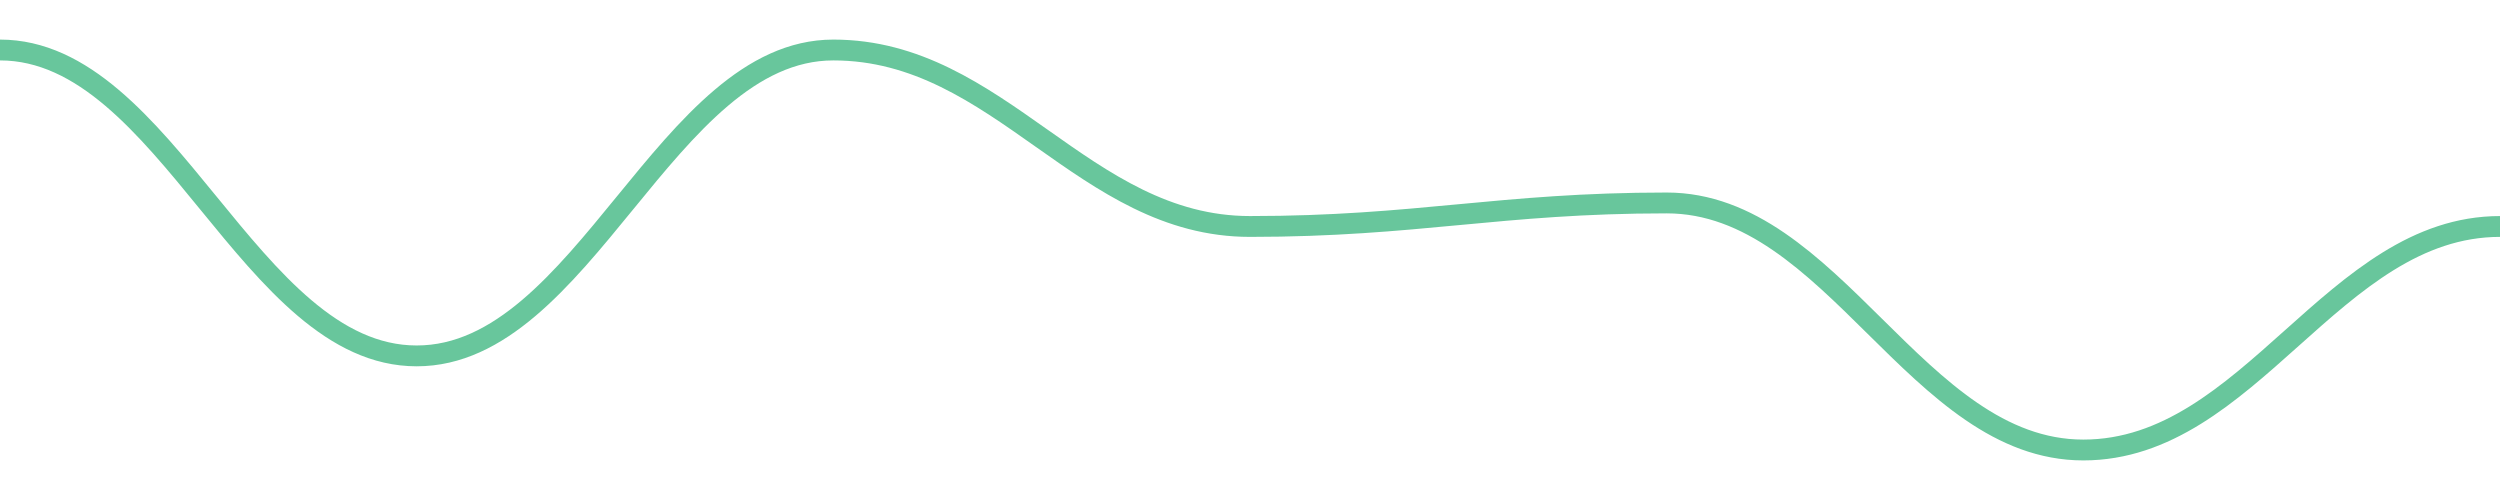
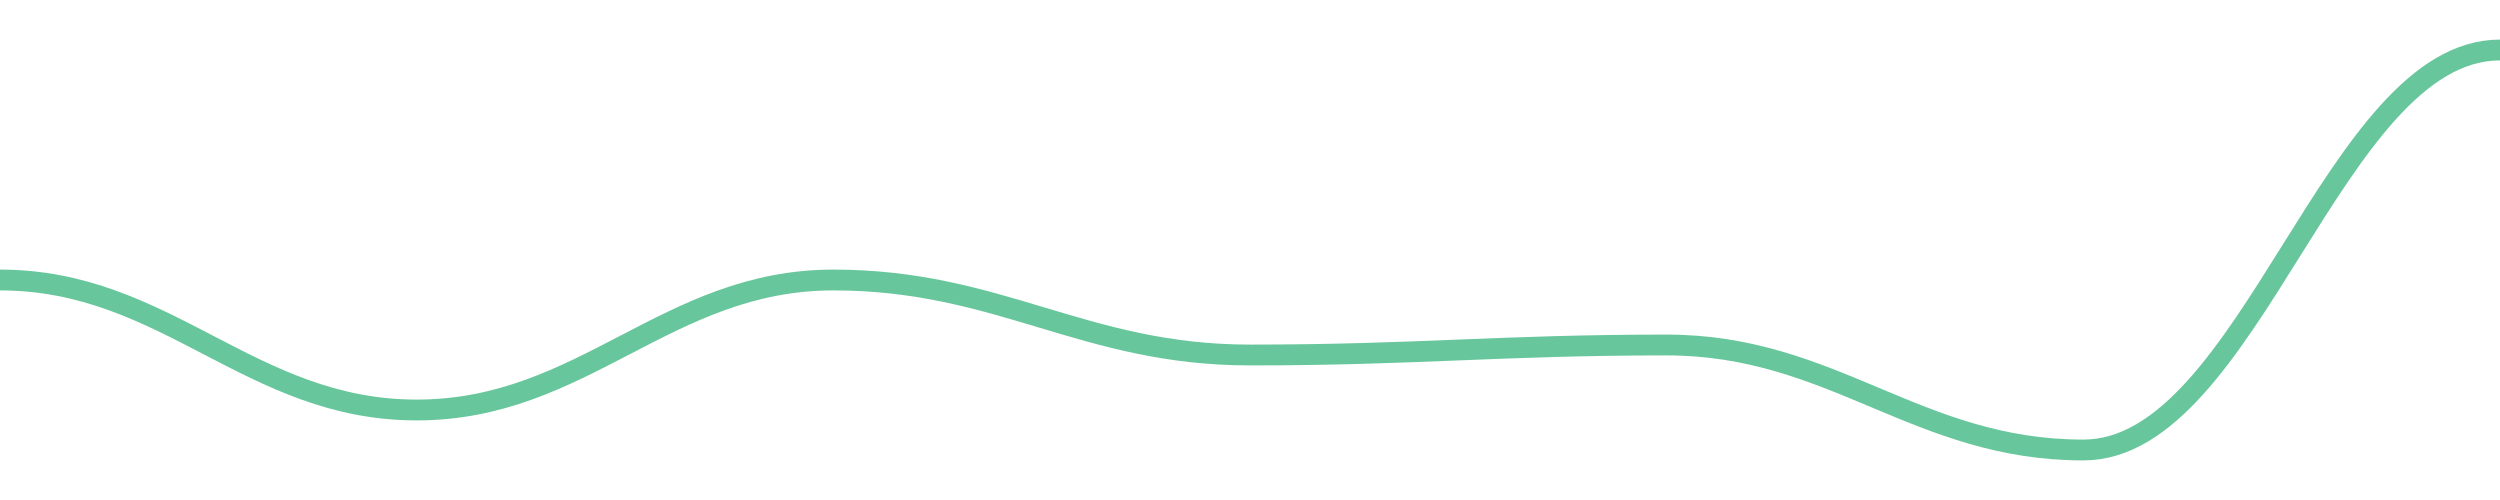
<svg width="180" height="36">
-   <path d="M 0.0,3.6 C 12.0,3.6 18.0,25.624 30.0,25.624 C 42.0,25.624 48.0,3.6 60.0,3.6 C 72.0,3.6 78.0,16.306 90.0,16.306 C 102.0,16.306 108.0,14.612 120.0,14.612 C 132.0,14.612 138.0,32.4 150.0,32.4 C 162.0,32.4 168.0,16.306 180.0,16.306 " fill="none" stroke="#42b883" stroke-width="1.5" opacity="0.8" />
+   <path d="M 0.0,20.16 C 12.0,20.16 18.0,29.52 30.0,29.52 C 42.0,29.52 48.0,20.16 60.0,20.16 C 72.0,20.16 78.0,25.56 90.0,25.56 C 102.0,25.56 108.0,24.84 120.0,24.84 C 132.0,24.84 138.0,32.4 150.0,32.4 C 162.0,32.4 168.0,3.6 180.0,3.6 " fill="none" stroke="#42b883" stroke-width="1.5" opacity="0.8" />
</svg>
